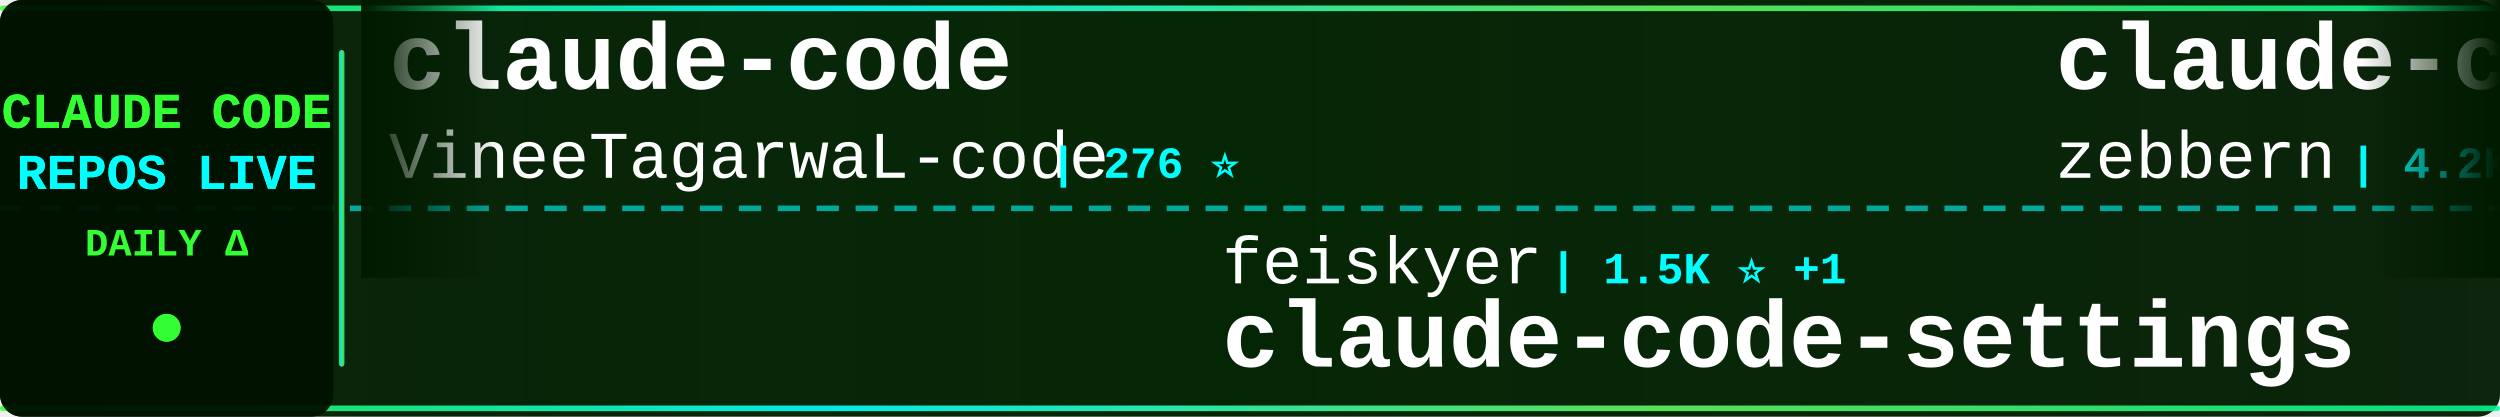
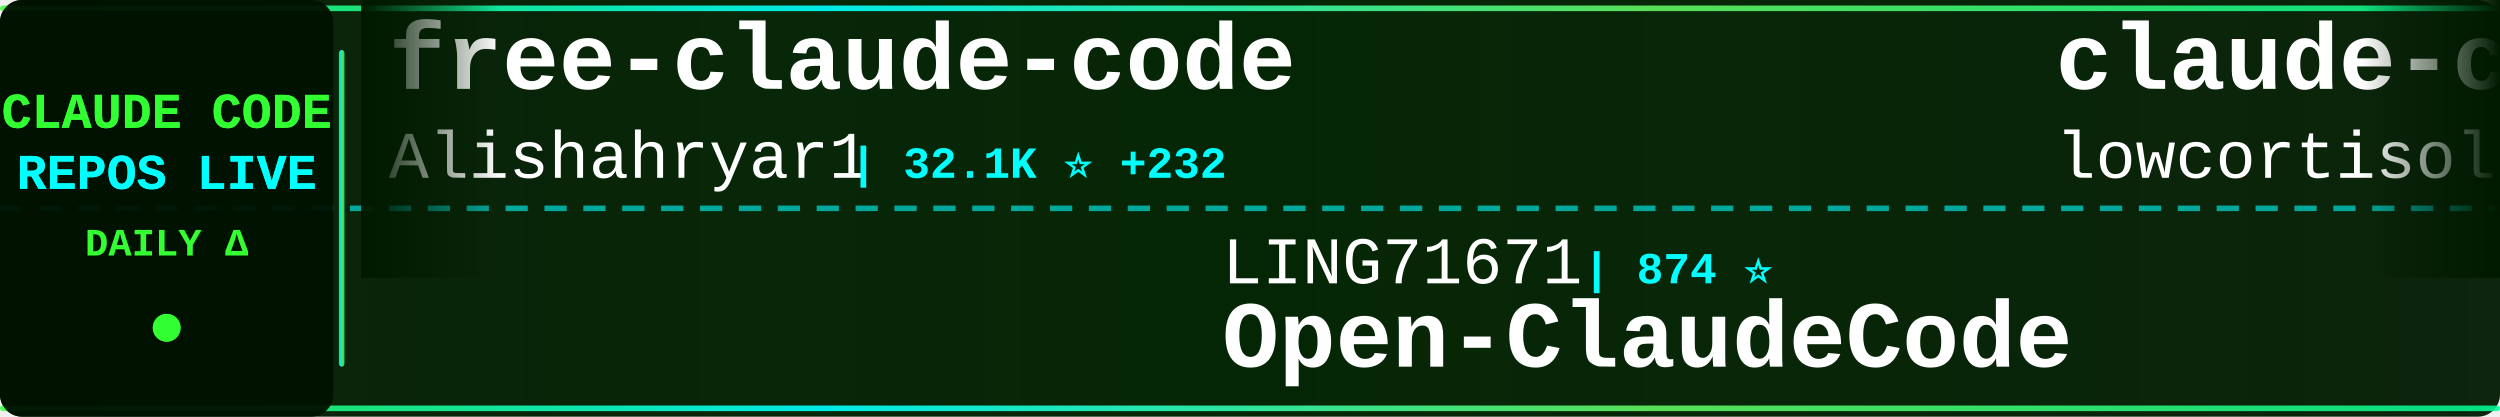
<svg xmlns="http://www.w3.org/2000/svg" width="900" height="150">
  <defs>
    <linearGradient id="tickerBg" x1="0%" y1="0%" x2="100%" y2="0%">
      <stop offset="0%" style="stop-color:#001a00;stop-opacity:0.95" />
      <stop offset="50%" style="stop-color:#002200;stop-opacity:0.98" />
      <stop offset="100%" style="stop-color:#001a00;stop-opacity:0.95" />
    </linearGradient>
    <linearGradient id="borderGrad" x1="0%" y1="0%" x2="100%" y2="0%">
      <stop offset="0%" style="stop-color:#33ff33;stop-opacity:0.85">
        <animate attributeName="stop-opacity" values="0.85;1;0.85" dur="2s" repeatCount="indefinite" />
      </stop>
      <stop offset="33%" style="stop-color:#00ffff;stop-opacity:0.9">
        <animate attributeName="stop-opacity" values="0.9;1;0.9" dur="2.2s" repeatCount="indefinite" />
      </stop>
      <stop offset="66%" style="stop-color:#66ff66;stop-opacity:0.85">
        <animate attributeName="stop-opacity" values="0.85;1;0.85" dur="1.8s" repeatCount="indefinite" />
      </stop>
      <stop offset="100%" style="stop-color:#00ff99;stop-opacity:0.85">
        <animate attributeName="stop-opacity" values="0.85;1;0.85" dur="2s" repeatCount="indefinite" />
      </stop>
    </linearGradient>
    <filter id="textGlow">
      <feGaussianBlur stdDeviation="0.1" result="coloredBlur" />
      <feMerge>
        <feMergeNode in="coloredBlur" />
        <feMergeNode in="SourceGraphic" />
      </feMerge>
    </filter>
    <filter id="metricGlow">
      <feGaussianBlur stdDeviation="0.2" result="coloredBlur" />
      <feMerge>
        <feMergeNode in="coloredBlur" />
        <feMergeNode in="SourceGraphic" />
      </feMerge>
    </filter>
    <linearGradient id="leftFade" x1="0%" y1="0%" x2="100%" y2="0%">
      <stop offset="0%" style="stop-color:#001a00;stop-opacity:1" />
      <stop offset="100%" style="stop-color:#001a00;stop-opacity:0" />
    </linearGradient>
    <linearGradient id="rightFade" x1="0%" y1="0%" x2="100%" y2="0%">
      <stop offset="0%" style="stop-color:#001a00;stop-opacity:0" />
      <stop offset="100%" style="stop-color:#001a00;stop-opacity:1" />
    </linearGradient>
  </defs>
  <rect width="900" height="150" fill="url(#tickerBg)" rx="8" />
  <rect x="0" y="2" width="900" height="2" fill="url(#borderGrad)" rx="1" />
  <rect x="0" y="146" width="900" height="2" fill="url(#borderGrad)" rx="1" />
  <line x1="0" y1="75" x2="900" y2="75" stroke="#00ffff" stroke-width="2" stroke-dasharray="8 6" opacity="0.6" />
  <rect x="0" y="0" width="120" height="150" fill="#001100" opacity="0.95" rx="8" />
  <text x="60" y="46" font-family="'Courier New', monospace" font-size="18" font-weight="bold" fill="#33ff33" text-anchor="middle" filter="url(#textGlow)">
    CLAUDE CODE
  </text>
  <text x="60" y="68" font-family="'Courier New', monospace" font-size="18" font-weight="bold" fill="#00ffff" text-anchor="middle" filter="url(#textGlow)">
    REPOS LIVE
  </text>
  <text x="60" y="92" font-family="'Courier New', monospace" font-size="14" font-weight="bold" fill="#33ff33" text-anchor="middle">
    DAILY Δ
  </text>
  <circle cx="60" cy="118" r="5" fill="#33ff33" filter="url(#metricGlow)">
    <animate attributeName="r" values="4;6;4" dur="1.5s" repeatCount="indefinite" />
    <animate attributeName="opacity" values="0.6;1;0.6" dur="1.5s" repeatCount="indefinite" />
  </circle>
  <rect x="122" y="18" width="2" height="114" fill="url(#borderGrad)" rx="1" />
  <clipPath id="tickerClip">
    <rect x="130" y="0" width="770" height="150" />
  </clipPath>
  <g clip-path="url(#tickerClip)">
    <g id="tickerItems">
      <animateTransform attributeName="transform" attributeType="XML" type="translate" from="0 0" to="-3000 0" dur="54s" repeatCount="indefinite" />
      <g transform="translate(0, 0)">
-         <text x="140" y="32" font-family="'Courier New', monospace" font-size="34" font-weight="bold" fill="#ffffff">claude-code</text>
-         <text x="140" y="64" font-family="'Courier New', monospace" font-size="24" font-weight="normal" fill="#ffffff" opacity="1.0">VineeTagarwaL-code</text>
-         <text x="378" y="64" font-family="'Courier New', monospace" font-size="16" font-weight="bold" fill="#00ffff"> | 276 ⭐</text>
+         <text x="140" y="32" font-family="'Courier New', monospace" font-size="34" font-weight="bold" fill="#ffffff">free-claude-code</text>
+         <text x="140" y="64" font-family="'Courier New', monospace" font-size="24" font-weight="normal" fill="#ffffff" opacity="1.0">Alishahryar1</text>
+         <text x="306" y="64" font-family="'Courier New', monospace" font-size="16" font-weight="bold" fill="#00ffff"> | 32.1K ⭐ +232</text>
      </g>
      <g transform="translate(300, 0)">
-         <text x="140" y="102" font-family="'Courier New', monospace" font-size="24" font-weight="normal" fill="#ffffff" opacity="1.0">feiskyer</text>
-         <text x="258" y="102" font-family="'Courier New', monospace" font-size="16" font-weight="bold" fill="#00ffff"> | 1.5K ⭐ +1</text>
-         <text x="140" y="132" font-family="'Courier New', monospace" font-size="34" font-weight="bold" fill="#ffffff">claude-code-settings</text>
+         <text x="140" y="102" font-family="'Courier New', monospace" font-size="24" font-weight="normal" fill="#ffffff" opacity="1.0">LING71671</text>
+         <text x="270" y="102" font-family="'Courier New', monospace" font-size="16" font-weight="bold" fill="#00ffff"> | 874 ⭐</text>
+         <text x="140" y="132" font-family="'Courier New', monospace" font-size="34" font-weight="bold" fill="#ffffff">Open-ClaudeCode</text>
      </g>
      <g transform="translate(600, 0)">
-         <text x="140" y="32" font-family="'Courier New', monospace" font-size="34" font-weight="bold" fill="#ffffff">claude-code-guide</text>
-         <text x="140" y="64" font-family="'Courier New', monospace" font-size="24" font-weight="normal" fill="#ffffff" opacity="1.0">zebbern</text>
-         <text x="246" y="64" font-family="'Courier New', monospace" font-size="16" font-weight="bold" fill="#00ffff"> | 4.2K ⭐ +2</text>
+         <text x="140" y="32" font-family="'Courier New', monospace" font-size="34" font-weight="bold" fill="#ffffff">claude-code</text>
+         <text x="140" y="64" font-family="'Courier New', monospace" font-size="24" font-weight="normal" fill="#ffffff" opacity="1.0">lowcortisolprogrammer</text>
+         <text x="414" y="64" font-family="'Courier New', monospace" font-size="16" font-weight="bold" fill="#00ffff"> | 172 ⭐</text>
      </g>
      <g transform="translate(900, 0)">
-         <text x="140" y="102" font-family="'Courier New', monospace" font-size="24" font-weight="normal" fill="#ffffff" opacity="1.0">isboyjc</text>
-         <text x="246" y="102" font-family="'Courier New', monospace" font-size="16" font-weight="bold" fill="#00ffff"> | 158 ⭐ +1</text>
+         <text x="140" y="102" font-family="'Courier New', monospace" font-size="24" font-weight="normal" fill="#ffffff" opacity="1.0">affaan-m</text>
+         <text x="258" y="102" font-family="'Courier New', monospace" font-size="16" font-weight="bold" fill="#00ffff"> | 205.5K ⭐ +1.9K</text>
+         <text x="140" y="132" font-family="'Courier New', monospace" font-size="34" font-weight="bold" fill="#ffffff">ECC</text>
+       </g>
+       <g transform="translate(1200, 0)">
+         <text x="140" y="32" font-family="'Courier New', monospace" font-size="34" font-weight="bold" fill="#ffffff">skills</text>
+         <text x="140" y="64" font-family="'Courier New', monospace" font-size="24" font-weight="normal" fill="#ffffff" opacity="1.0">anthropics</text>
+         <text x="282" y="64" font-family="'Courier New', monospace" font-size="16" font-weight="bold" fill="#00ffff"> | 146.1K ⭐ +460</text>
+       </g>
+       <g transform="translate(1500, 0)">
+         <text x="140" y="102" font-family="'Courier New', monospace" font-size="24" font-weight="normal" fill="#ffffff" opacity="1.0">codeaashu</text>
+         <text x="270" y="102" font-family="'Courier New', monospace" font-size="16" font-weight="bold" fill="#00ffff"> | 2.8K ⭐ +13</text>
        <text x="140" y="132" font-family="'Courier New', monospace" font-size="34" font-weight="bold" fill="#ffffff">claude-code</text>
      </g>
-       <g transform="translate(1200, 0)">
-         <text x="140" y="32" font-family="'Courier New', monospace" font-size="34" font-weight="bold" fill="#ffffff">claude-code-source-code</text>
-         <text x="140" y="64" font-family="'Courier New', monospace" font-size="24" font-weight="normal" fill="#ffffff" opacity="1.0">777genius</text>
-         <text x="270" y="64" font-family="'Courier New', monospace" font-size="16" font-weight="bold" fill="#00ffff"> | 913 ⭐</text>
-       </g>
-       <g transform="translate(1500, 0)">
-         <text x="140" y="102" font-family="'Courier New', monospace" font-size="24" font-weight="normal" fill="#ffffff" opacity="1.0">lintsinghua</text>
-         <text x="294" y="102" font-family="'Courier New', monospace" font-size="16" font-weight="bold" fill="#00ffff"> | 3.5K ⭐ +12</text>
-         <text x="140" y="132" font-family="'Courier New', monospace" font-size="34" font-weight="bold" fill="#ffffff">claude-code-book</text>
-       </g>
      <g transform="translate(1800, 0)">
-         <text x="140" y="32" font-family="'Courier New', monospace" font-size="34" font-weight="bold" fill="#ffffff">claude-code-local</text>
-         <text x="140" y="64" font-family="'Courier New', monospace" font-size="24" font-weight="normal" fill="#ffffff" opacity="1.0">nicedreamzapp</text>
-         <text x="318" y="64" font-family="'Courier New', monospace" font-size="16" font-weight="bold" fill="#00ffff"> | 2.7K ⭐ +7</text>
+         <text x="140" y="32" font-family="'Courier New', monospace" font-size="34" font-weight="bold" fill="#ffffff">claude-code-best-practic...</text>
+         <text x="140" y="64" font-family="'Courier New', monospace" font-size="24" font-weight="normal" fill="#ffffff" opacity="1.0">shanraisshan</text>
+         <text x="306" y="64" font-family="'Courier New', monospace" font-size="16" font-weight="bold" fill="#00ffff"> | 56.2K ⭐ +164</text>
      </g>
      <g transform="translate(2100, 0)">
-         <text x="140" y="102" font-family="'Courier New', monospace" font-size="24" font-weight="normal" fill="#ffffff" opacity="1.0">anthropics</text>
-         <text x="282" y="102" font-family="'Courier New', monospace" font-size="16" font-weight="bold" fill="#00ffff"> | 146.0K ⭐ +451</text>
-         <text x="140" y="132" font-family="'Courier New', monospace" font-size="34" font-weight="bold" fill="#ffffff">skills</text>
+         <text x="140" y="102" font-family="'Courier New', monospace" font-size="24" font-weight="normal" fill="#ffffff" opacity="1.0">Windy3f3f3f3f</text>
+         <text x="318" y="102" font-family="'Courier New', monospace" font-size="16" font-weight="bold" fill="#00ffff"> | 2.5K ⭐ +5</text>
+         <text x="140" y="132" font-family="'Courier New', monospace" font-size="34" font-weight="bold" fill="#ffffff">how-claude-code-works</text>
      </g>
      <g transform="translate(2400, 0)">
-         <text x="140" y="32" font-family="'Courier New', monospace" font-size="34" font-weight="bold" fill="#ffffff">sc-claude-code-files</text>
-         <text x="140" y="64" font-family="'Courier New', monospace" font-size="24" font-weight="normal" fill="#ffffff" opacity="1.0">https-deeplearning-ai</text>
-         <text x="414" y="64" font-family="'Courier New', monospace" font-size="16" font-weight="bold" fill="#00ffff"> | 522 ⭐</text>
+         <text x="140" y="32" font-family="'Courier New', monospace" font-size="34" font-weight="bold" fill="#ffffff">claude-code-spec-workflo...</text>
+         <text x="140" y="64" font-family="'Courier New', monospace" font-size="24" font-weight="normal" fill="#ffffff" opacity="1.0">Pimzino</text>
+         <text x="246" y="64" font-family="'Courier New', monospace" font-size="16" font-weight="bold" fill="#00ffff"> | 3.8K ⭐</text>
      </g>
      <g transform="translate(2700, 0)">
-         <text x="140" y="102" font-family="'Courier New', monospace" font-size="24" font-weight="normal" fill="#ffffff" opacity="1.0">luyao618</text>
-         <text x="258" y="102" font-family="'Courier New', monospace" font-size="16" font-weight="bold" fill="#00ffff"> | 1.5K ⭐ +13</text>
-         <text x="140" y="132" font-family="'Courier New', monospace" font-size="34" font-weight="bold" fill="#ffffff">Claude-Code-Source-Study</text>
+         <text x="140" y="102" font-family="'Courier New', monospace" font-size="24" font-weight="normal" fill="#ffffff" opacity="1.0">anthropics</text>
+         <text x="282" y="102" font-family="'Courier New', monospace" font-size="16" font-weight="bold" fill="#00ffff"> | 129.8K ⭐ +265</text>
+         <text x="140" y="132" font-family="'Courier New', monospace" font-size="34" font-weight="bold" fill="#ffffff">claude-code</text>
      </g>
      <g transform="translate(3000, 0)">
-         <text x="140" y="32" font-family="'Courier New', monospace" font-size="34" font-weight="bold" fill="#ffffff">claude-code</text>
-         <text x="140" y="64" font-family="'Courier New', monospace" font-size="24" font-weight="normal" fill="#ffffff" opacity="1.0">VineeTagarwaL-code</text>
-         <text x="378" y="64" font-family="'Courier New', monospace" font-size="16" font-weight="bold" fill="#00ffff"> | 276 ⭐</text>
+         <text x="140" y="32" font-family="'Courier New', monospace" font-size="34" font-weight="bold" fill="#ffffff">free-claude-code</text>
+         <text x="140" y="64" font-family="'Courier New', monospace" font-size="24" font-weight="normal" fill="#ffffff" opacity="1.0">Alishahryar1</text>
+         <text x="306" y="64" font-family="'Courier New', monospace" font-size="16" font-weight="bold" fill="#00ffff"> | 32.1K ⭐ +232</text>
      </g>
      <g transform="translate(3300, 0)">
-         <text x="140" y="102" font-family="'Courier New', monospace" font-size="24" font-weight="normal" fill="#ffffff" opacity="1.0">feiskyer</text>
-         <text x="258" y="102" font-family="'Courier New', monospace" font-size="16" font-weight="bold" fill="#00ffff"> | 1.5K ⭐ +1</text>
-         <text x="140" y="132" font-family="'Courier New', monospace" font-size="34" font-weight="bold" fill="#ffffff">claude-code-settings</text>
+         <text x="140" y="102" font-family="'Courier New', monospace" font-size="24" font-weight="normal" fill="#ffffff" opacity="1.0">LING71671</text>
+         <text x="270" y="102" font-family="'Courier New', monospace" font-size="16" font-weight="bold" fill="#00ffff"> | 874 ⭐</text>
+         <text x="140" y="132" font-family="'Courier New', monospace" font-size="34" font-weight="bold" fill="#ffffff">Open-ClaudeCode</text>
      </g>
      <g transform="translate(3600, 0)">
-         <text x="140" y="32" font-family="'Courier New', monospace" font-size="34" font-weight="bold" fill="#ffffff">claude-code-guide</text>
-         <text x="140" y="64" font-family="'Courier New', monospace" font-size="24" font-weight="normal" fill="#ffffff" opacity="1.0">zebbern</text>
-         <text x="246" y="64" font-family="'Courier New', monospace" font-size="16" font-weight="bold" fill="#00ffff"> | 4.2K ⭐ +2</text>
+         <text x="140" y="32" font-family="'Courier New', monospace" font-size="34" font-weight="bold" fill="#ffffff">claude-code</text>
+         <text x="140" y="64" font-family="'Courier New', monospace" font-size="24" font-weight="normal" fill="#ffffff" opacity="1.0">lowcortisolprogrammer</text>
+         <text x="414" y="64" font-family="'Courier New', monospace" font-size="16" font-weight="bold" fill="#00ffff"> | 172 ⭐</text>
      </g>
      <g transform="translate(3900, 0)">
-         <text x="140" y="102" font-family="'Courier New', monospace" font-size="24" font-weight="normal" fill="#ffffff" opacity="1.0">isboyjc</text>
-         <text x="246" y="102" font-family="'Courier New', monospace" font-size="16" font-weight="bold" fill="#00ffff"> | 158 ⭐ +1</text>
-         <text x="140" y="132" font-family="'Courier New', monospace" font-size="34" font-weight="bold" fill="#ffffff">claude-code</text>
+         <text x="140" y="102" font-family="'Courier New', monospace" font-size="24" font-weight="normal" fill="#ffffff" opacity="1.0">affaan-m</text>
+         <text x="258" y="102" font-family="'Courier New', monospace" font-size="16" font-weight="bold" fill="#00ffff"> | 205.5K ⭐ +1.9K</text>
+         <text x="140" y="132" font-family="'Courier New', monospace" font-size="34" font-weight="bold" fill="#ffffff">ECC</text>
      </g>
    </g>
  </g>
  <rect x="130" y="0" width="50" height="100" fill="url(#leftFade)" />
  <rect x="850" y="0" width="50" height="100" fill="url(#rightFade)" />
</svg>
